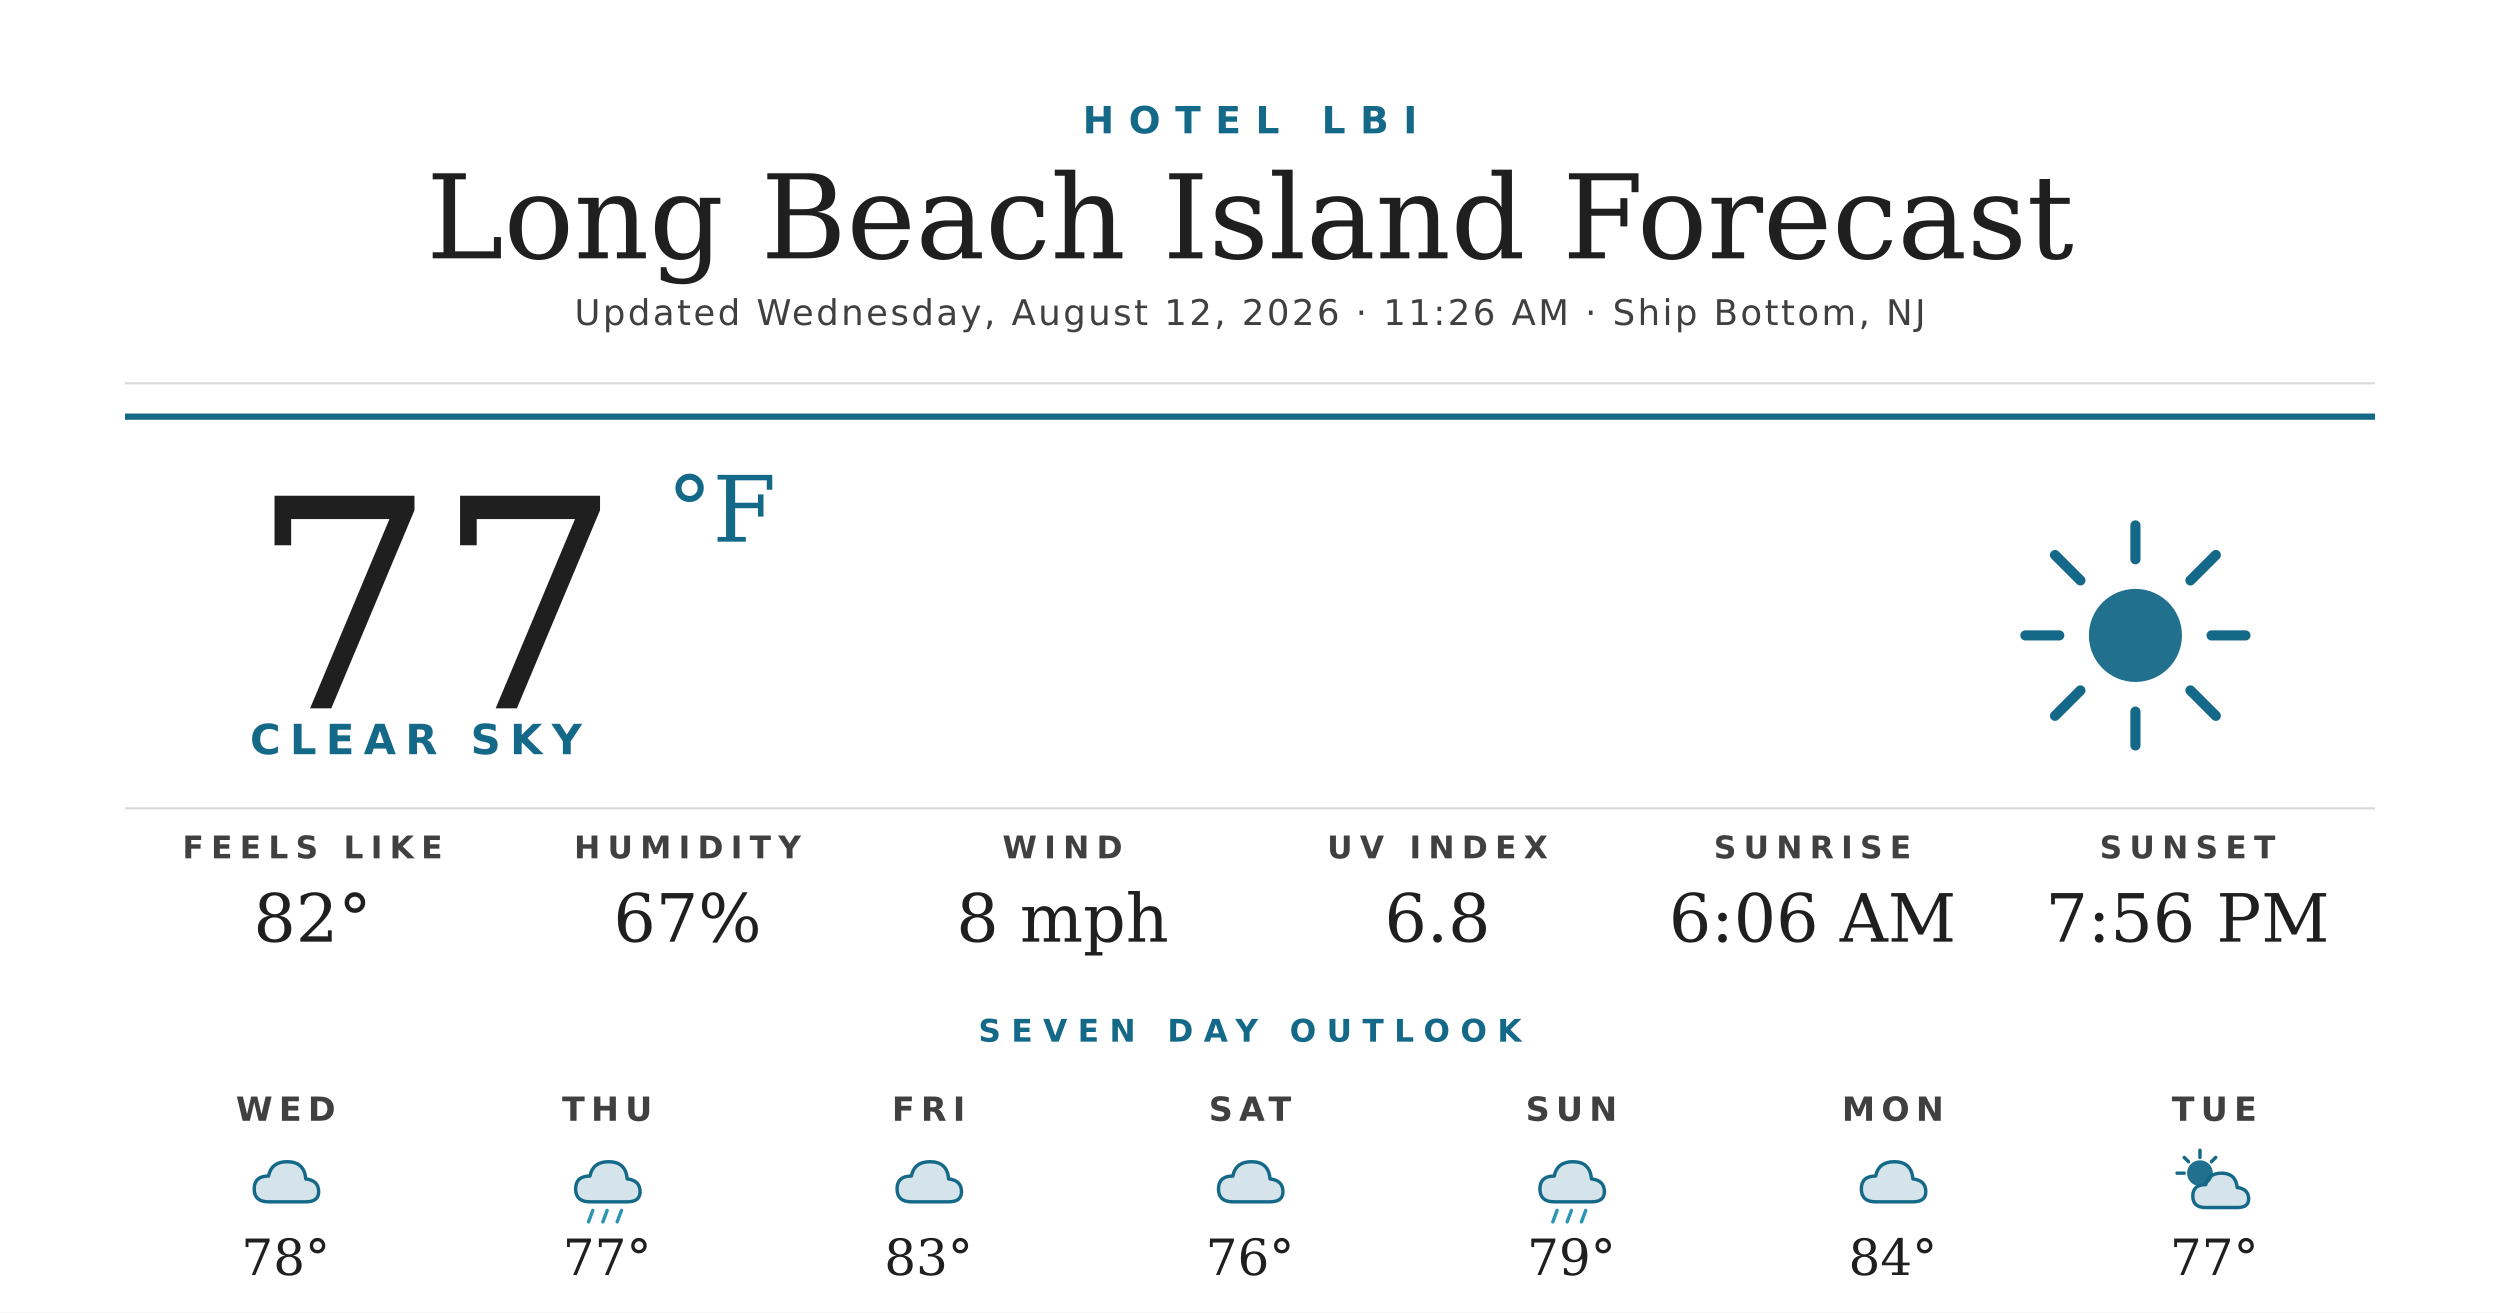
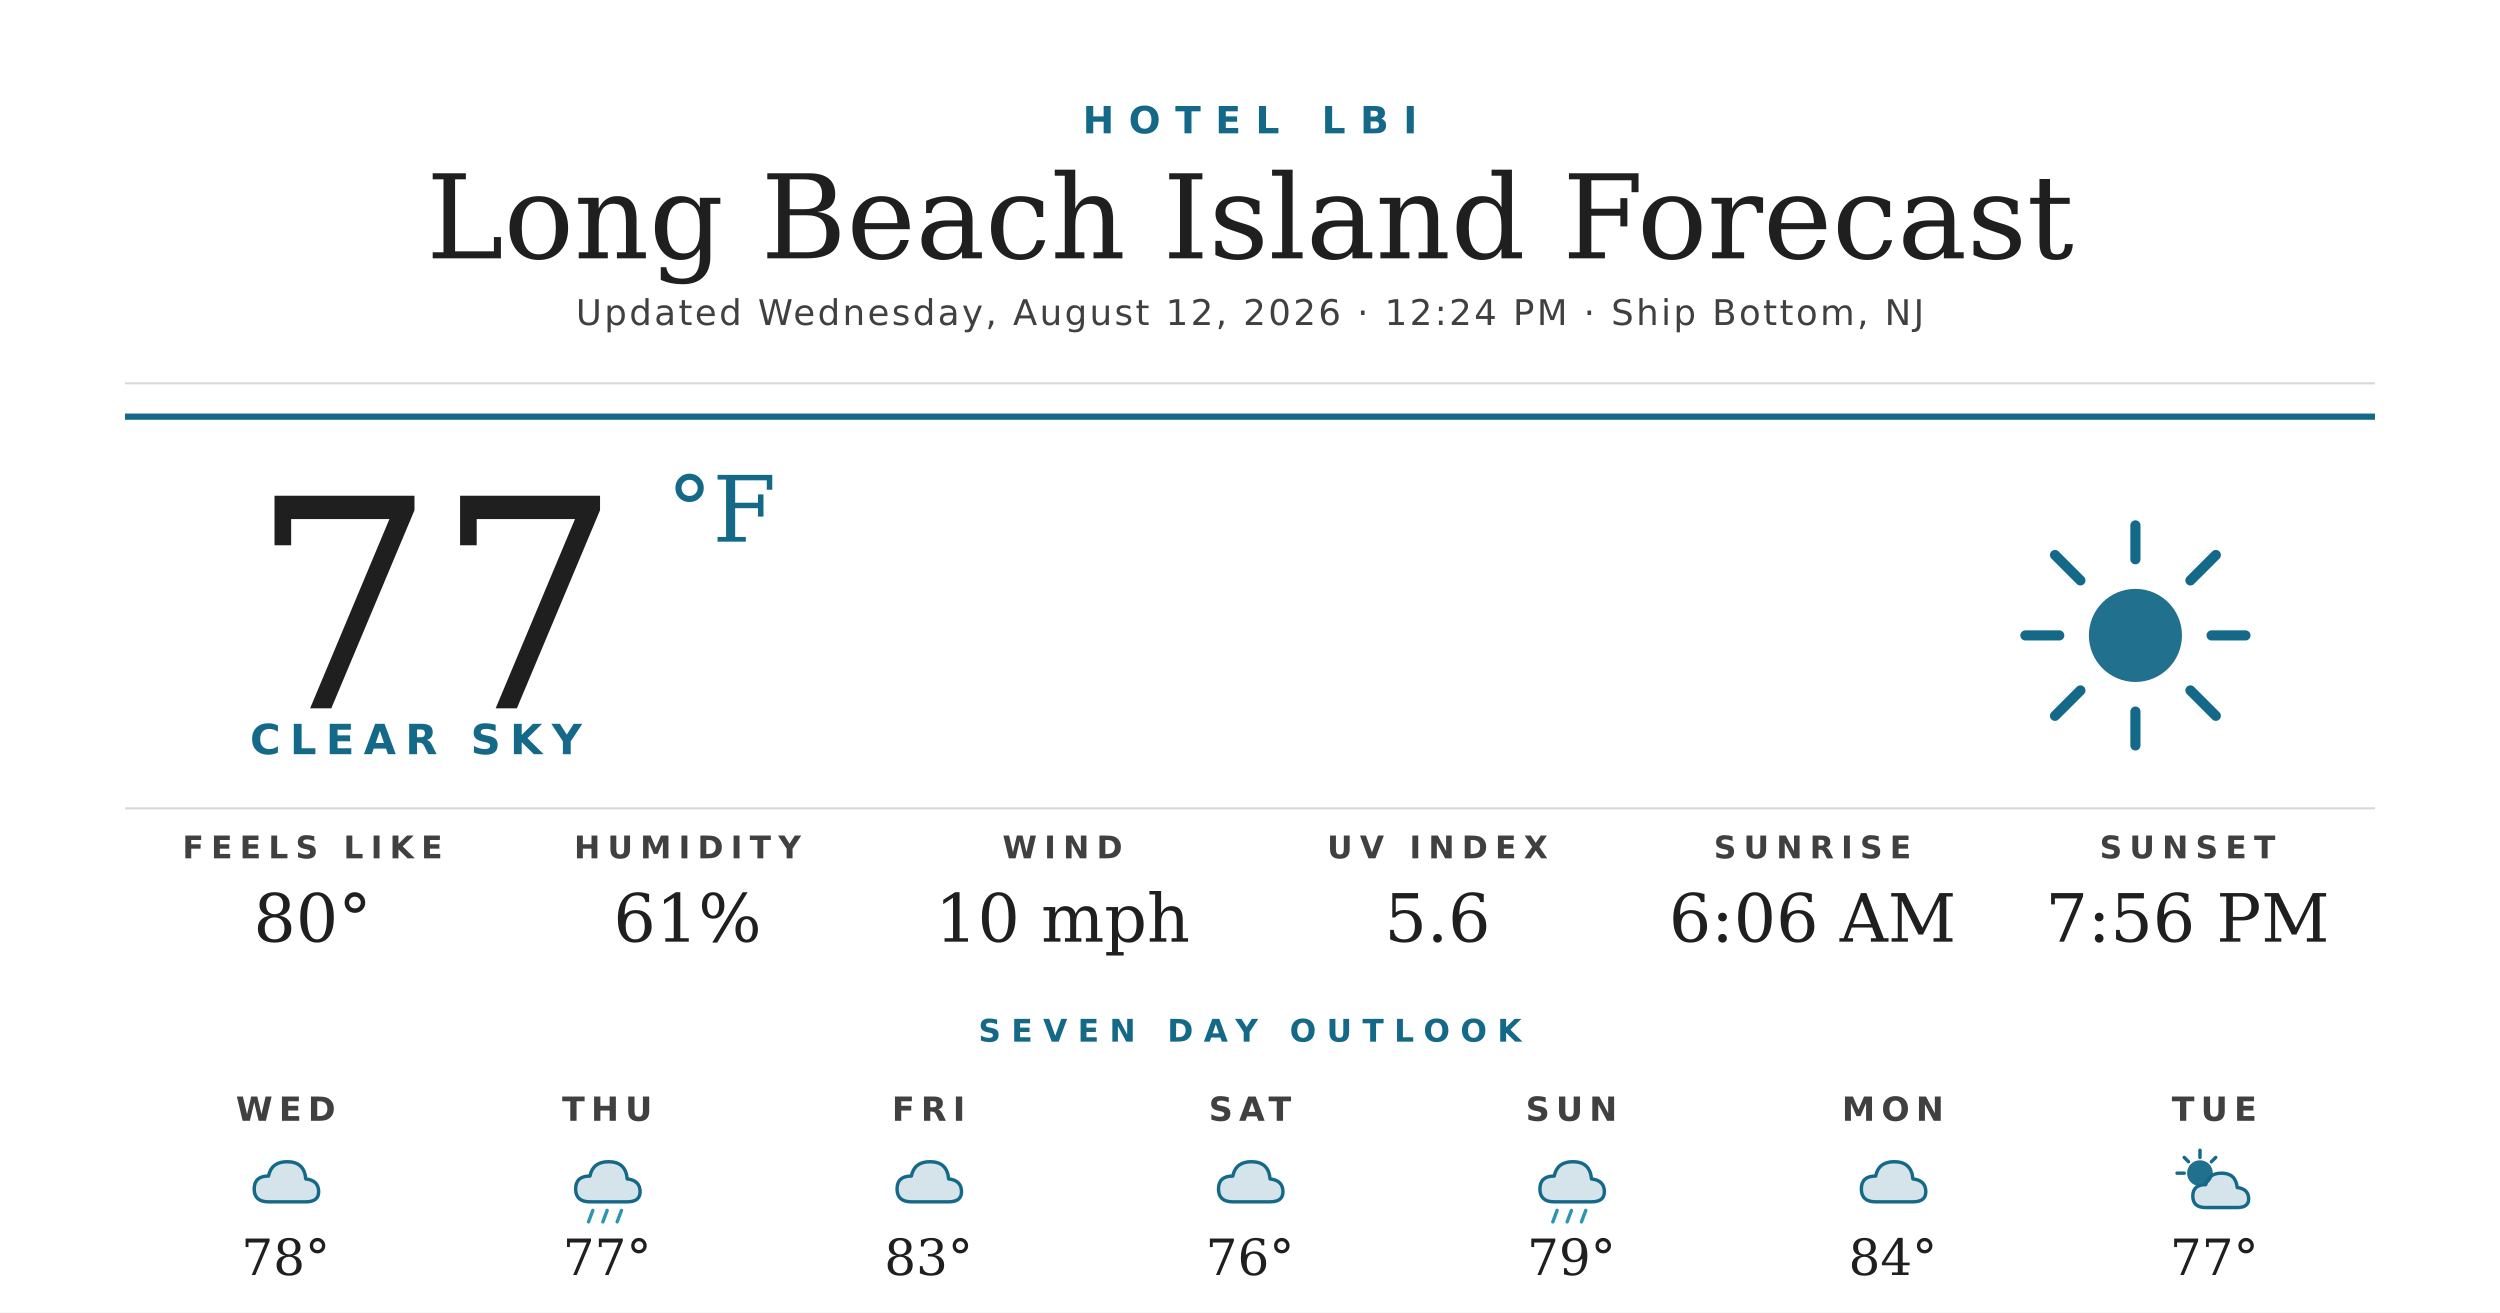
<svg xmlns="http://www.w3.org/2000/svg" width="1200" height="630" viewBox="0 0 1200 630">
  <rect width="1200" height="630" fill="#ffffff" />
  <text x="600" y="64" text-anchor="middle" font-family="'Montserrat Bold', 'Montserrat', 'DejaVu Sans', Helvetica, Arial, sans-serif" font-size="18" font-weight="700" fill="#156988" letter-spacing="7">HOTEL LBI</text>
  <text x="600" y="124" text-anchor="middle" font-family="'Prata', 'DejaVu Serif', Georgia, serif" font-size="56" fill="#1f1f1f">Long Beach Island Forecast</text>
-   <text x="600" y="156" text-anchor="middle" font-family="'Montserrat', 'DejaVu Sans', Helvetica, Arial, sans-serif" font-size="17" font-weight="500" fill="#404040" letter-spacing="1.2">Updated Wednesday, August 12, 2026 · 11:26 AM · Ship Bottom, NJ</text>
+   <text x="600" y="156" text-anchor="middle" font-family="'Montserrat', 'DejaVu Sans', Helvetica, Arial, sans-serif" font-size="17" font-weight="500" fill="#404040" letter-spacing="1.2">Updated Wednesday, August 12, 2026 · 12:24 PM · Ship Bottom, NJ</text>
  <line x1="60" y1="184" x2="1140" y2="184" stroke="#d8d8d8" stroke-width="1" />
  <line x1="60" y1="200" x2="1140" y2="200" stroke="#156988" stroke-width="3" />
  <text x="120" y="340" font-family="'Prata', 'DejaVu Serif', Georgia, serif" font-size="140" fill="#1f1f1f">77</text>
  <text x="320" y="260" font-family="'Prata', 'DejaVu Serif', Georgia, serif" font-size="44" fill="#156988">°F</text>
  <text x="120" y="362" font-family="'Montserrat Bold', 'Montserrat', 'DejaVu Sans', Helvetica, Arial, sans-serif" font-size="20" font-weight="700" fill="#156988" letter-spacing="4.5">CLEAR SKY</text>
  <g transform="translate(960,240) scale(2.03125)">
    <circle cx="32" cy="32" r="11" fill="#156988" opacity="0.95" />
    <g stroke="#156988" stroke-width="2.4" stroke-linecap="round">
      <line x1="32" y1="6" x2="32" y2="14" />
      <line x1="32" y1="50" x2="32" y2="58" />
      <line x1="6" y1="32" x2="14" y2="32" />
      <line x1="50" y1="32" x2="58" y2="32" />
      <line x1="13" y1="13" x2="19" y2="19" />
      <line x1="45" y1="45" x2="51" y2="51" />
      <line x1="13" y1="51" x2="19" y2="45" />
      <line x1="45" y1="19" x2="51" y2="13" />
    </g>
  </g>
  <line x1="60" y1="388" x2="1140" y2="388" stroke="#d8d8d8" stroke-width="1" />
  <text x="150" y="412" text-anchor="middle" font-family="'Montserrat Bold', 'Montserrat', 'DejaVu Sans', Helvetica, Arial, sans-serif" font-size="15" font-weight="700" fill="#404040" letter-spacing="3.5">FEELS LIKE</text>
-   <text x="150" y="452" text-anchor="middle" font-family="'Prata', 'DejaVu Serif', Georgia, serif" font-size="32" fill="#1f1f1f">82°</text>
+   <text x="150" y="452" text-anchor="middle" font-family="'Prata', 'DejaVu Serif', Georgia, serif" font-size="32" fill="#1f1f1f">80°</text>
  <text x="330" y="412" text-anchor="middle" font-family="'Montserrat Bold', 'Montserrat', 'DejaVu Sans', Helvetica, Arial, sans-serif" font-size="15" font-weight="700" fill="#404040" letter-spacing="3.5">HUMIDITY</text>
-   <text x="330" y="452" text-anchor="middle" font-family="'Prata', 'DejaVu Serif', Georgia, serif" font-size="32" fill="#1f1f1f">67%</text>
+   <text x="330" y="452" text-anchor="middle" font-family="'Prata', 'DejaVu Serif', Georgia, serif" font-size="32" fill="#1f1f1f">61%</text>
  <text x="510" y="412" text-anchor="middle" font-family="'Montserrat Bold', 'Montserrat', 'DejaVu Sans', Helvetica, Arial, sans-serif" font-size="15" font-weight="700" fill="#404040" letter-spacing="3.5">WIND</text>
-   <text x="510" y="452" text-anchor="middle" font-family="'Prata', 'DejaVu Serif', Georgia, serif" font-size="32" fill="#1f1f1f">8 mph</text>
+   <text x="510" y="452" text-anchor="middle" font-family="'Prata', 'DejaVu Serif', Georgia, serif" font-size="32" fill="#1f1f1f">10 mph</text>
  <text x="690" y="412" text-anchor="middle" font-family="'Montserrat Bold', 'Montserrat', 'DejaVu Sans', Helvetica, Arial, sans-serif" font-size="15" font-weight="700" fill="#404040" letter-spacing="3.5">UV INDEX</text>
-   <text x="690" y="452" text-anchor="middle" font-family="'Prata', 'DejaVu Serif', Georgia, serif" font-size="32" fill="#1f1f1f">6.8</text>
+   <text x="690" y="452" text-anchor="middle" font-family="'Prata', 'DejaVu Serif', Georgia, serif" font-size="32" fill="#1f1f1f">5.6</text>
  <text x="870" y="412" text-anchor="middle" font-family="'Montserrat Bold', 'Montserrat', 'DejaVu Sans', Helvetica, Arial, sans-serif" font-size="15" font-weight="700" fill="#404040" letter-spacing="3.5">SUNRISE</text>
  <text x="870" y="452" text-anchor="middle" font-family="'Prata', 'DejaVu Serif', Georgia, serif" font-size="32" fill="#1f1f1f">6:06 AM</text>
  <text x="1050" y="412" text-anchor="middle" font-family="'Montserrat Bold', 'Montserrat', 'DejaVu Sans', Helvetica, Arial, sans-serif" font-size="15" font-weight="700" fill="#404040" letter-spacing="3.5">SUNSET</text>
  <text x="1050" y="452" text-anchor="middle" font-family="'Prata', 'DejaVu Serif', Georgia, serif" font-size="32" fill="#1f1f1f">7:56 PM</text>
  <text x="600" y="500" text-anchor="middle" font-family="'Montserrat Bold', 'Montserrat', 'DejaVu Sans', Helvetica, Arial, sans-serif" font-size="15" font-weight="700" fill="#156988" letter-spacing="5">SEVEN DAY OUTLOOK</text>
  <text x="137.143" y="538" text-anchor="middle" font-family="'Montserrat Bold', 'Montserrat', 'DejaVu Sans', Helvetica, Arial, sans-serif" font-size="16" font-weight="700" fill="#404040" letter-spacing="3">WED</text>
  <g transform="translate(115.1429,548) scale(0.6875)">
    <path d="M20 42 Q10 42 10 33 Q10 24 20 24 Q22 14 33 14 Q45 14 46 26 Q55 27 55 35 Q55 42 46 42 Z" fill="#156988" opacity="0.18" />
    <path d="M20 42 Q10 42 10 33 Q10 24 20 24 Q22 14 33 14 Q45 14 46 26 Q55 27 55 35 Q55 42 46 42 Z" fill="none" stroke="#156988" stroke-width="2.4" stroke-linejoin="round" />
  </g>
  <text x="137.143" y="612" text-anchor="middle" font-family="'Prata', 'DejaVu Serif', Georgia, serif" font-size="24" fill="#1f1f1f">78°</text>
  <text x="291.429" y="538" text-anchor="middle" font-family="'Montserrat Bold', 'Montserrat', 'DejaVu Sans', Helvetica, Arial, sans-serif" font-size="16" font-weight="700" fill="#404040" letter-spacing="3">THU</text>
  <g transform="translate(269.4286,548) scale(0.6875)">
    <path d="M20 42 Q10 42 10 33 Q10 24 20 24 Q22 14 33 14 Q45 14 46 26 Q55 27 55 35 Q55 42 46 42 Z" fill="#156988" opacity="0.18" />
    <path d="M20 42 Q10 42 10 33 Q10 24 20 24 Q22 14 33 14 Q45 14 46 26 Q55 27 55 35 Q55 42 46 42 Z" fill="none" stroke="#156988" stroke-width="2.4" stroke-linejoin="round" />
    <g stroke="#2C95B3" stroke-width="2.4" stroke-linecap="round">
      <line x1="22" y1="48" x2="19" y2="56" />
      <line x1="32" y1="48" x2="29" y2="56" />
      <line x1="42" y1="48" x2="39" y2="56" />
    </g>
  </g>
  <text x="291.429" y="612" text-anchor="middle" font-family="'Prata', 'DejaVu Serif', Georgia, serif" font-size="24" fill="#1f1f1f">77°</text>
  <text x="445.714" y="538" text-anchor="middle" font-family="'Montserrat Bold', 'Montserrat', 'DejaVu Sans', Helvetica, Arial, sans-serif" font-size="16" font-weight="700" fill="#404040" letter-spacing="3">FRI</text>
  <g transform="translate(423.7143,548) scale(0.6875)">
    <path d="M20 42 Q10 42 10 33 Q10 24 20 24 Q22 14 33 14 Q45 14 46 26 Q55 27 55 35 Q55 42 46 42 Z" fill="#156988" opacity="0.18" />
    <path d="M20 42 Q10 42 10 33 Q10 24 20 24 Q22 14 33 14 Q45 14 46 26 Q55 27 55 35 Q55 42 46 42 Z" fill="none" stroke="#156988" stroke-width="2.4" stroke-linejoin="round" />
  </g>
  <text x="445.714" y="612" text-anchor="middle" font-family="'Prata', 'DejaVu Serif', Georgia, serif" font-size="24" fill="#1f1f1f">83°</text>
  <text x="600" y="538" text-anchor="middle" font-family="'Montserrat Bold', 'Montserrat', 'DejaVu Sans', Helvetica, Arial, sans-serif" font-size="16" font-weight="700" fill="#404040" letter-spacing="3">SAT</text>
  <g transform="translate(578,548) scale(0.6875)">
    <path d="M20 42 Q10 42 10 33 Q10 24 20 24 Q22 14 33 14 Q45 14 46 26 Q55 27 55 35 Q55 42 46 42 Z" fill="#156988" opacity="0.18" />
    <path d="M20 42 Q10 42 10 33 Q10 24 20 24 Q22 14 33 14 Q45 14 46 26 Q55 27 55 35 Q55 42 46 42 Z" fill="none" stroke="#156988" stroke-width="2.4" stroke-linejoin="round" />
  </g>
  <text x="600" y="612" text-anchor="middle" font-family="'Prata', 'DejaVu Serif', Georgia, serif" font-size="24" fill="#1f1f1f">76°</text>
  <text x="754.286" y="538" text-anchor="middle" font-family="'Montserrat Bold', 'Montserrat', 'DejaVu Sans', Helvetica, Arial, sans-serif" font-size="16" font-weight="700" fill="#404040" letter-spacing="3">SUN</text>
  <g transform="translate(732.2857,548) scale(0.6875)">
    <path d="M20 42 Q10 42 10 33 Q10 24 20 24 Q22 14 33 14 Q45 14 46 26 Q55 27 55 35 Q55 42 46 42 Z" fill="#156988" opacity="0.18" />
    <path d="M20 42 Q10 42 10 33 Q10 24 20 24 Q22 14 33 14 Q45 14 46 26 Q55 27 55 35 Q55 42 46 42 Z" fill="none" stroke="#156988" stroke-width="2.4" stroke-linejoin="round" />
    <g stroke="#2C95B3" stroke-width="2.4" stroke-linecap="round">
      <line x1="22" y1="48" x2="19" y2="56" />
      <line x1="32" y1="48" x2="29" y2="56" />
      <line x1="42" y1="48" x2="39" y2="56" />
    </g>
  </g>
  <text x="754.286" y="612" text-anchor="middle" font-family="'Prata', 'DejaVu Serif', Georgia, serif" font-size="24" fill="#1f1f1f">79°</text>
  <text x="908.571" y="538" text-anchor="middle" font-family="'Montserrat Bold', 'Montserrat', 'DejaVu Sans', Helvetica, Arial, sans-serif" font-size="16" font-weight="700" fill="#404040" letter-spacing="3">MON</text>
  <g transform="translate(886.5714,548) scale(0.6875)">
    <path d="M20 42 Q10 42 10 33 Q10 24 20 24 Q22 14 33 14 Q45 14 46 26 Q55 27 55 35 Q55 42 46 42 Z" fill="#156988" opacity="0.18" />
    <path d="M20 42 Q10 42 10 33 Q10 24 20 24 Q22 14 33 14 Q45 14 46 26 Q55 27 55 35 Q55 42 46 42 Z" fill="none" stroke="#156988" stroke-width="2.4" stroke-linejoin="round" />
  </g>
  <text x="908.571" y="612" text-anchor="middle" font-family="'Prata', 'DejaVu Serif', Georgia, serif" font-size="24" fill="#1f1f1f">84°</text>
  <text x="1062.857" y="538" text-anchor="middle" font-family="'Montserrat Bold', 'Montserrat', 'DejaVu Sans', Helvetica, Arial, sans-serif" font-size="16" font-weight="700" fill="#404040" letter-spacing="3">TUE</text>
  <g transform="translate(1040.857,548) scale(0.6875)">
    <circle cx="22" cy="22" r="9" fill="#156988" opacity="0.95" />
    <g stroke="#156988" stroke-width="2.4" stroke-linecap="round">
      <line x1="22" y1="6" x2="22" y2="11" />
      <line x1="6" y1="22" x2="11" y2="22" />
      <line x1="11" y1="11" x2="14" y2="14" />
      <line x1="33" y1="11" x2="30" y2="14" />
    </g>
    <path d="M26 46 Q17 46 17 38 Q17 30 26 30 Q28 22 37 22 Q47 22 48 32 Q56 33 56 40 Q56 46 48 46 Z" fill="#156988" opacity="0.18" />
    <path d="M26 46 Q17 46 17 38 Q17 30 26 30 Q28 22 37 22 Q47 22 48 32 Q56 33 56 40 Q56 46 48 46 Z" fill="none" stroke="#156988" stroke-width="2.4" stroke-linejoin="round" />
  </g>
  <text x="1062.857" y="612" text-anchor="middle" font-family="'Prata', 'DejaVu Serif', Georgia, serif" font-size="24" fill="#1f1f1f">77°</text>
</svg>
